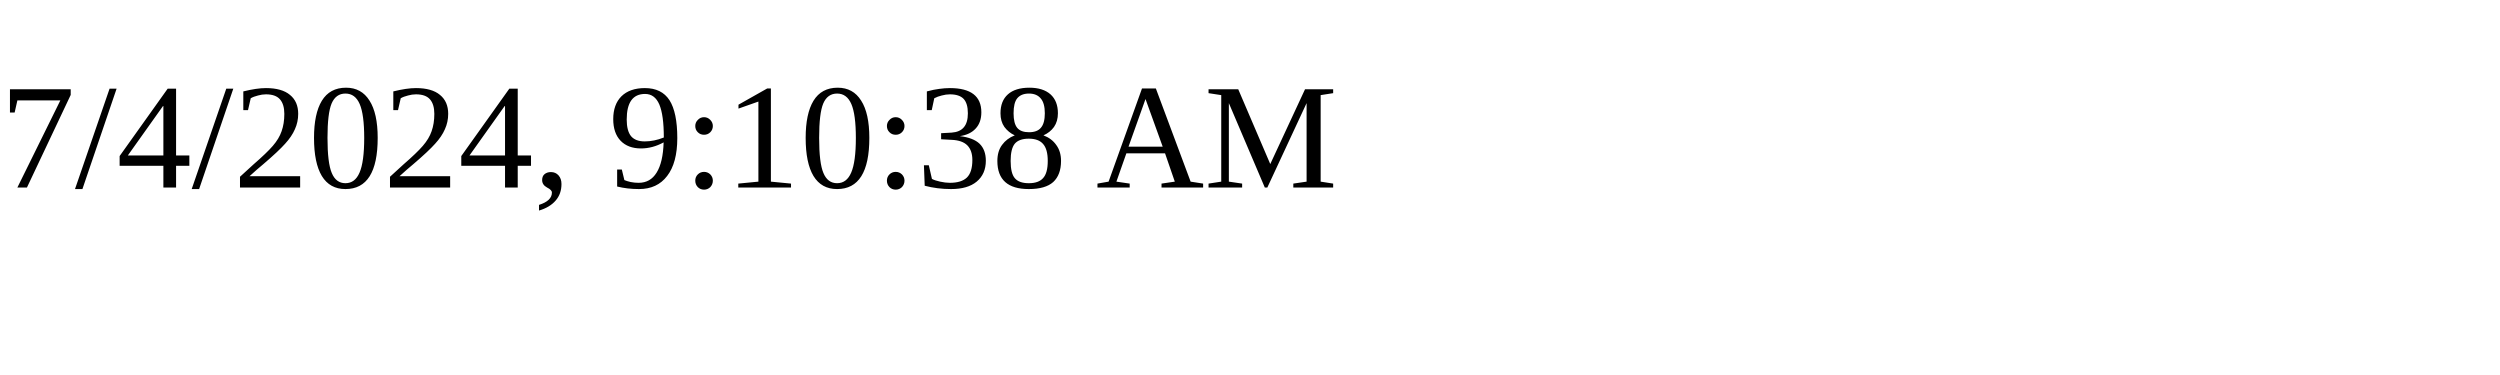
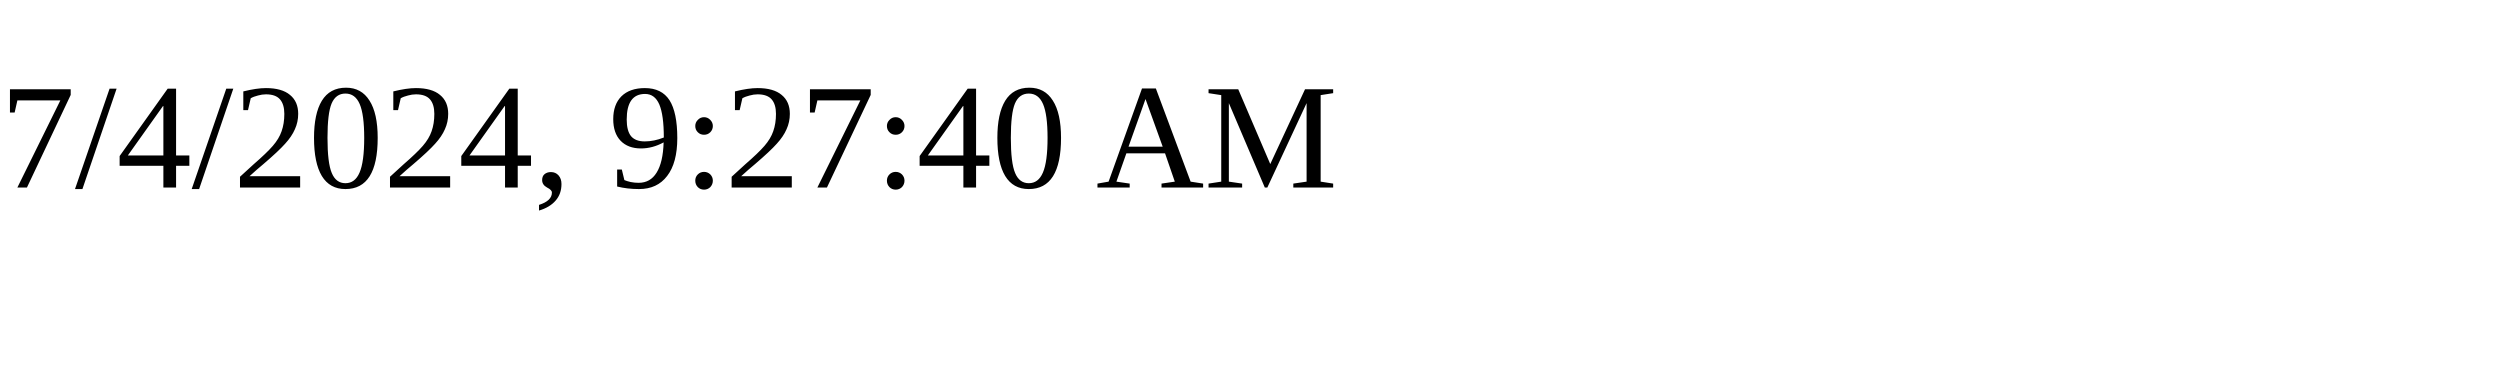
<svg xmlns="http://www.w3.org/2000/svg" height="30" width="200">
-   <text x="0" y="15">7/4/2024, 9:10:38 AM</text>
+   <text x="0" y="15">7/4/2024, 9:27:40 AM</text>
</svg>
